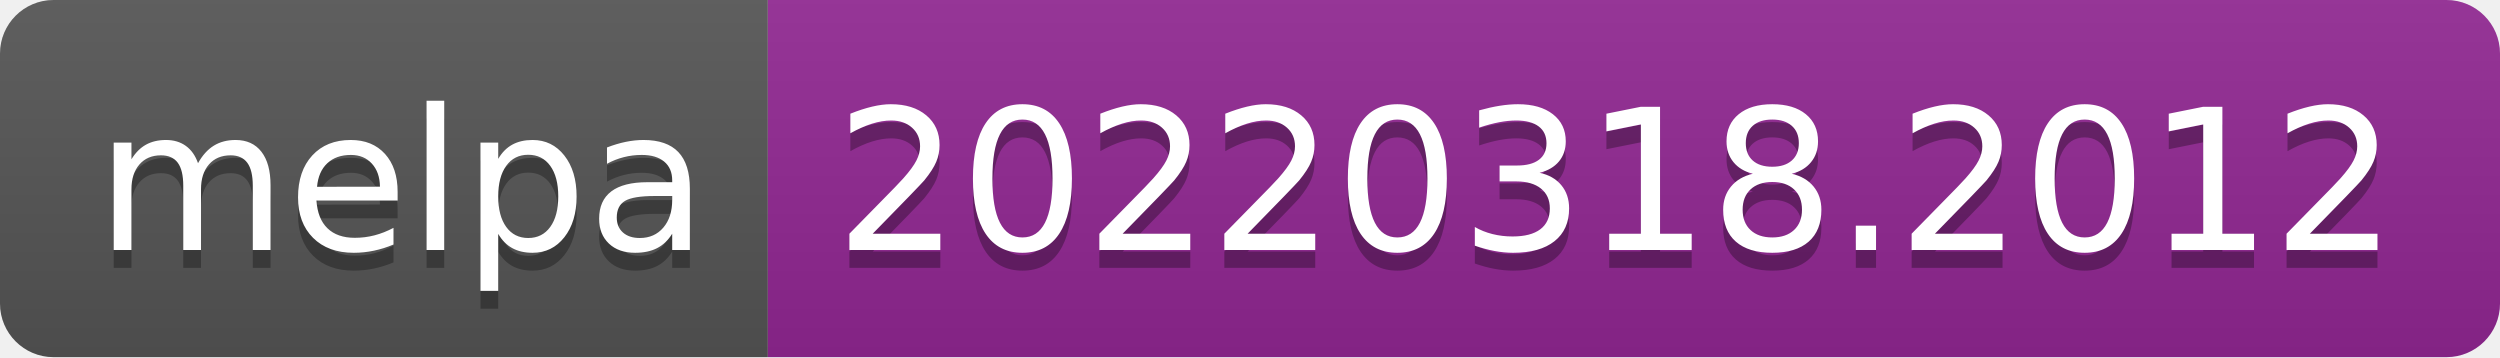
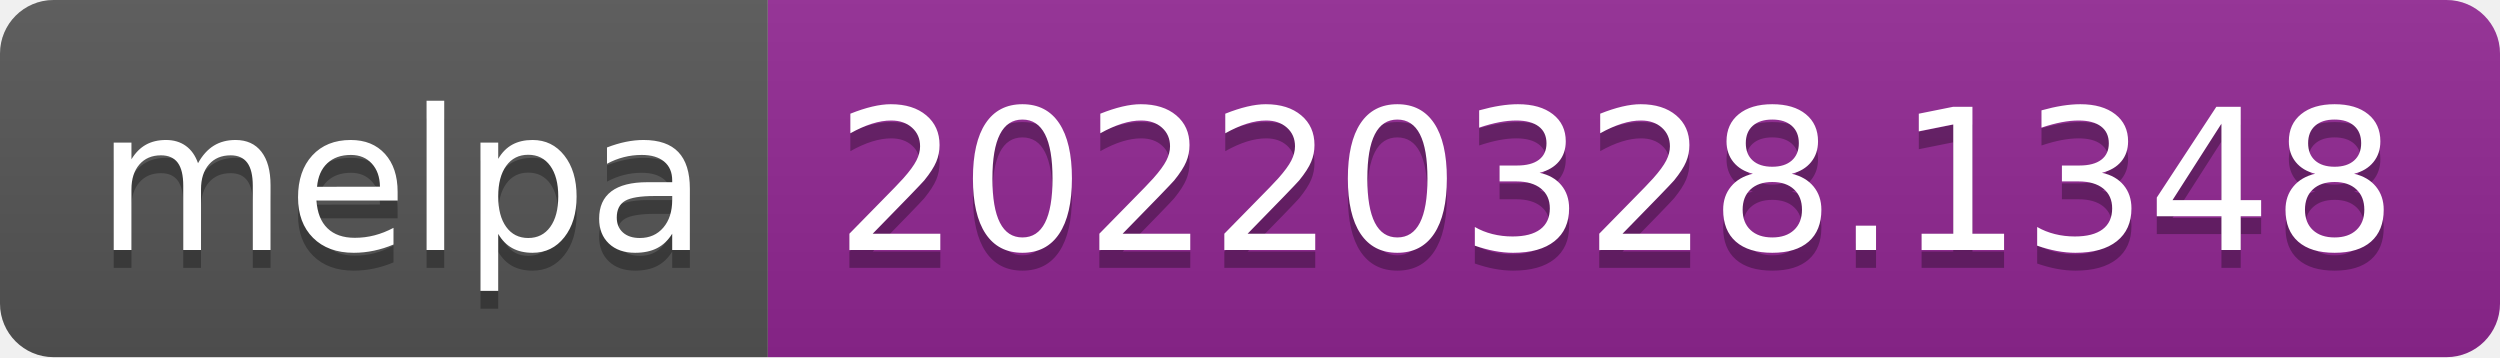
- <svg xmlns="http://www.w3.org/2000/svg" width="140" height="20" role="img" aria-label="melpa: 20220318.2012">
+ <svg xmlns="http://www.w3.org/2000/svg" width="140" height="20" role="img" aria-label="melpa: 20220328.1348">
  <linearGradient id="s" x2="0" y2="100%">
    <stop offset="0" stop-color="#bbb" stop-opacity=".1" />
    <stop offset="1" stop-opacity=".1" />
  </linearGradient>
  <clipPath id="r">
    <rect width="140" height="20" rx="3" fill="#fff" />
  </clipPath>
  <g clip-path="url(#r)">
    <rect width="43" height="20" fill="#555" />
    <rect x="43" width="97" height="20" fill="#922793" />
    <rect width="140" height="20" fill="url(#s)" />
  </g>
  <g fill="#fff" text-anchor="middle" font-family="Verdana,Geneva,DejaVu Sans,sans-serif" text-rendering="geometricPrecision" font-size="110">
    <text aria-hidden="true" x="225" y="150" fill="#010101" fill-opacity=".3" transform="scale(.1)" textLength="330">melpa</text>
    <text x="225" y="140" transform="scale(.1)" fill="#fff" textLength="330">melpa</text>
-     <text aria-hidden="true" x="905" y="150" fill="#010101" fill-opacity=".3" transform="scale(.1)" textLength="870">20220318.2012</text>
-     <text x="905" y="140" transform="scale(.1)" fill="#fff" textLength="870">20220318.2012</text>
+     <text aria-hidden="true" x="905" y="150" fill="#010101" fill-opacity=".3" transform="scale(.1)" textLength="870">20220328.1348</text>
+     <text x="905" y="140" transform="scale(.1)" fill="#fff" textLength="870">20220328.1348</text>
  </g>
</svg>
